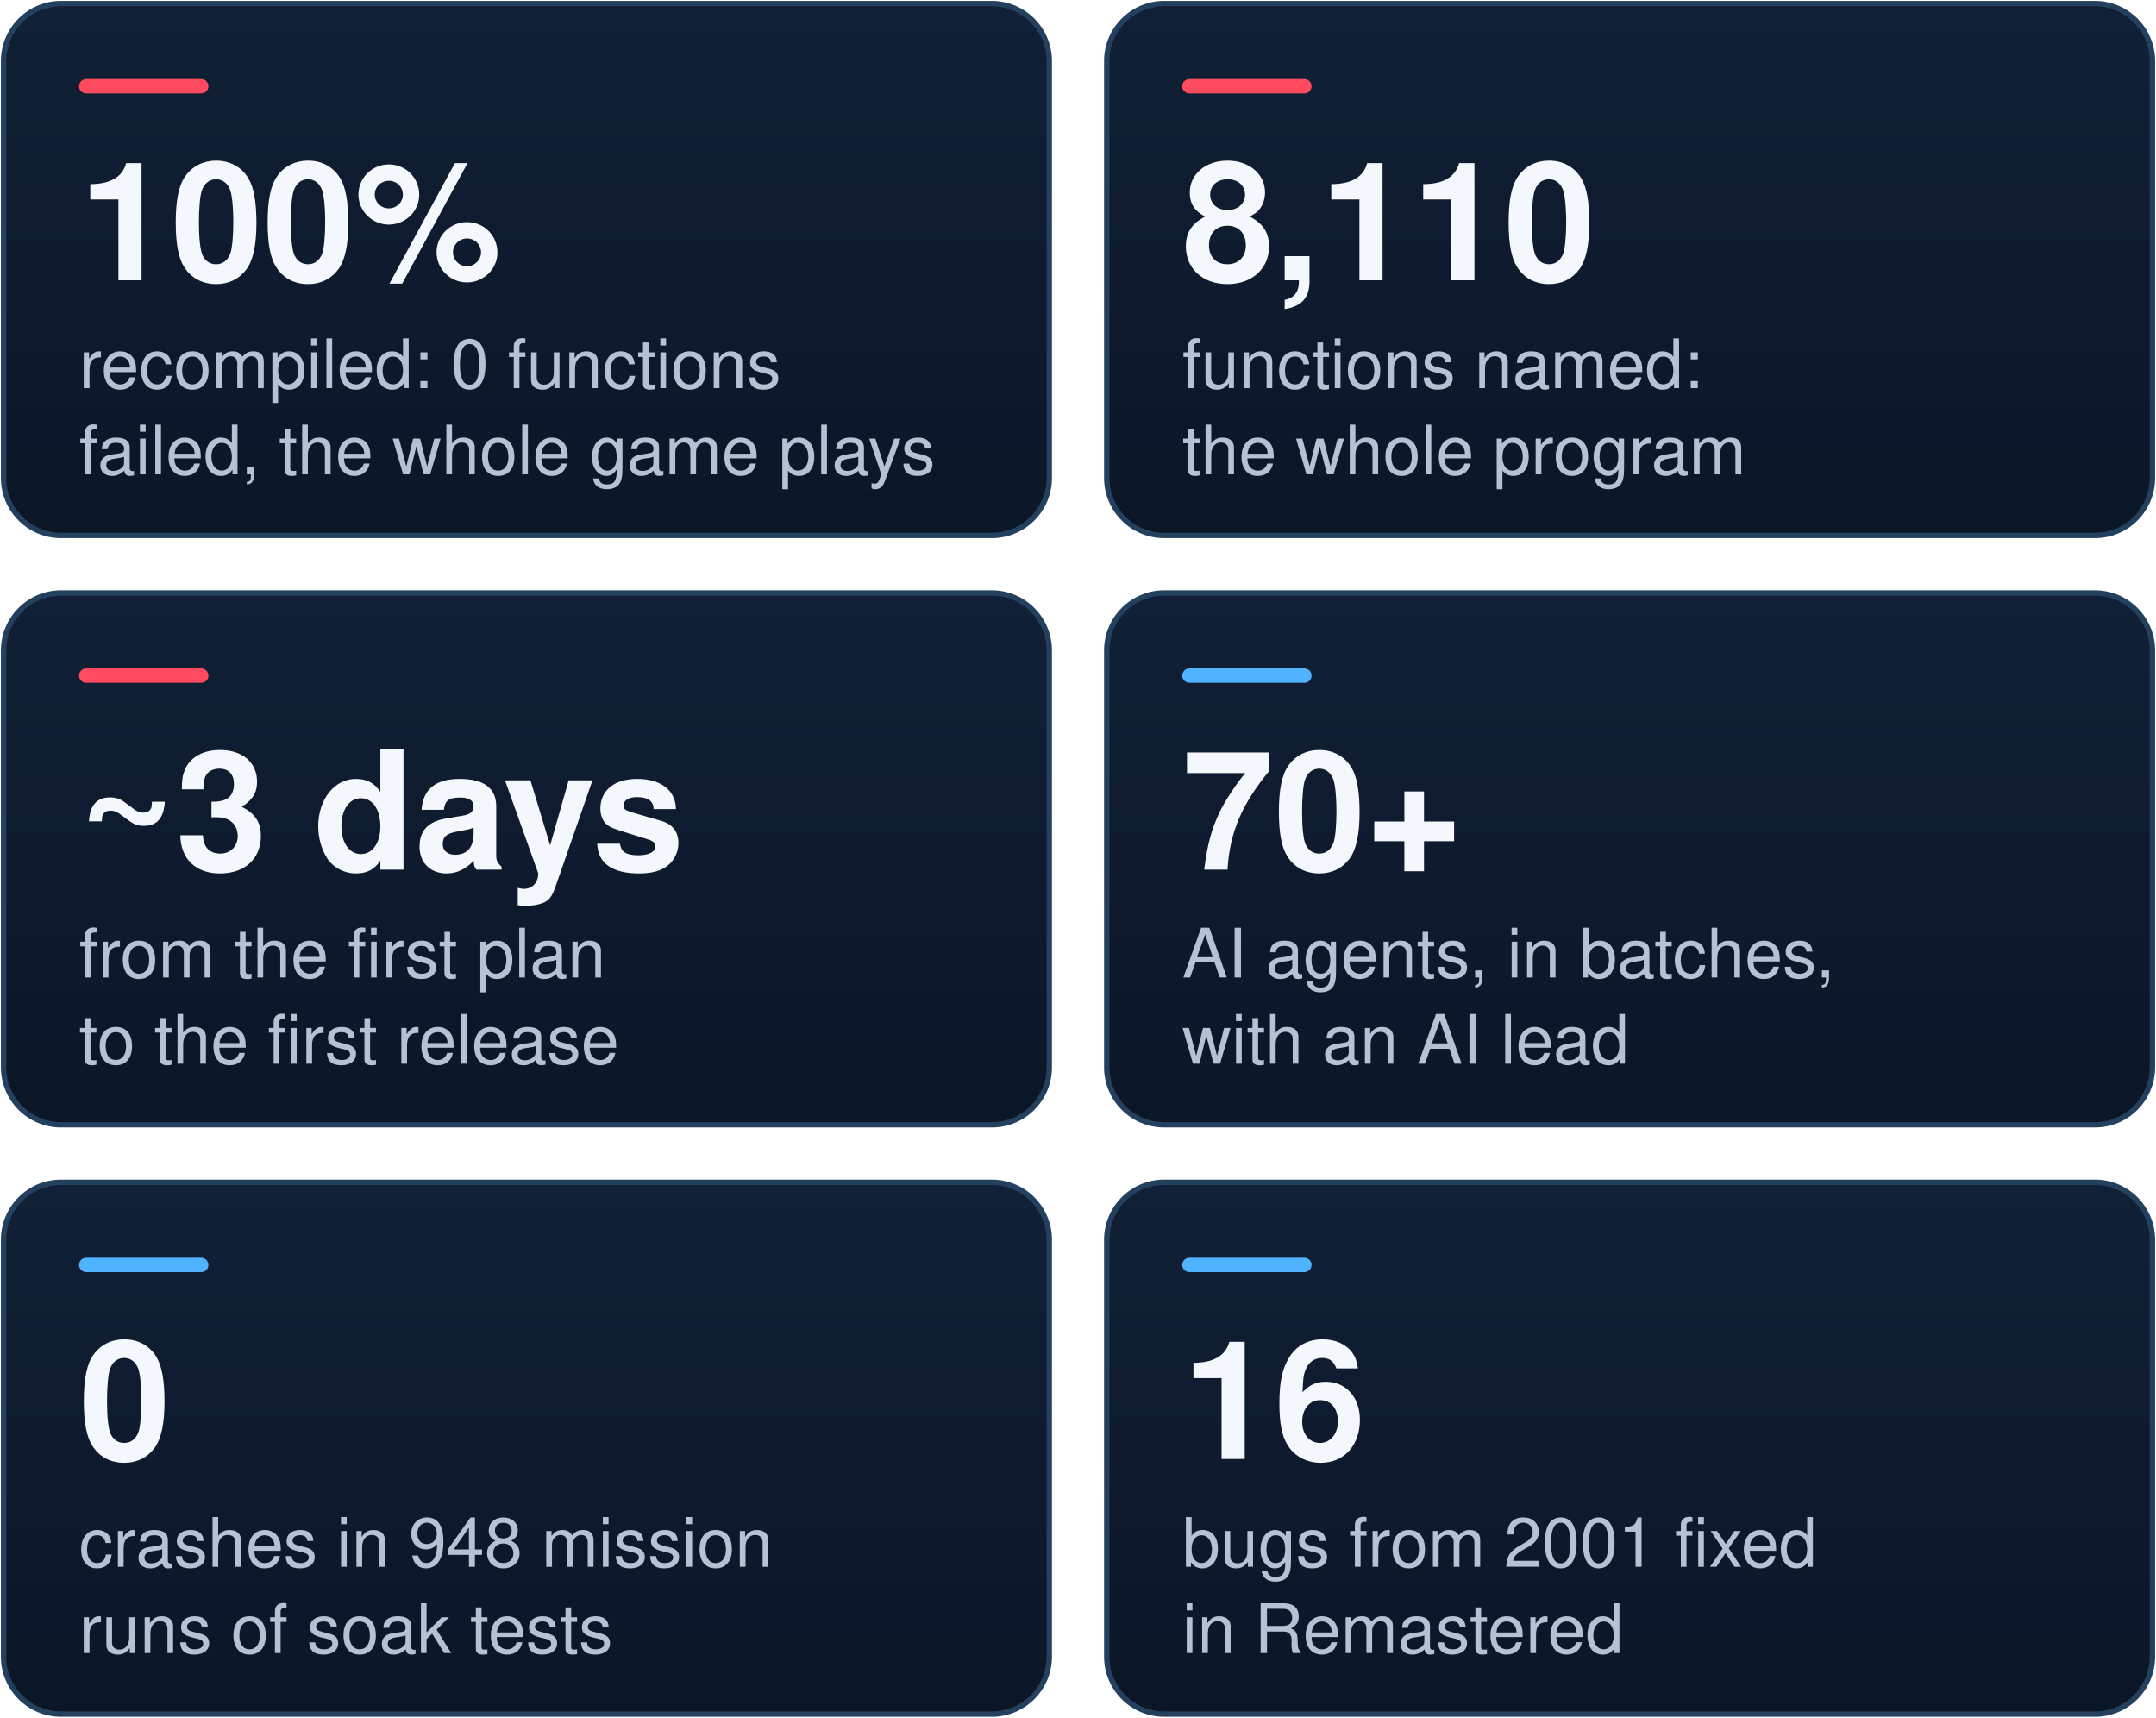
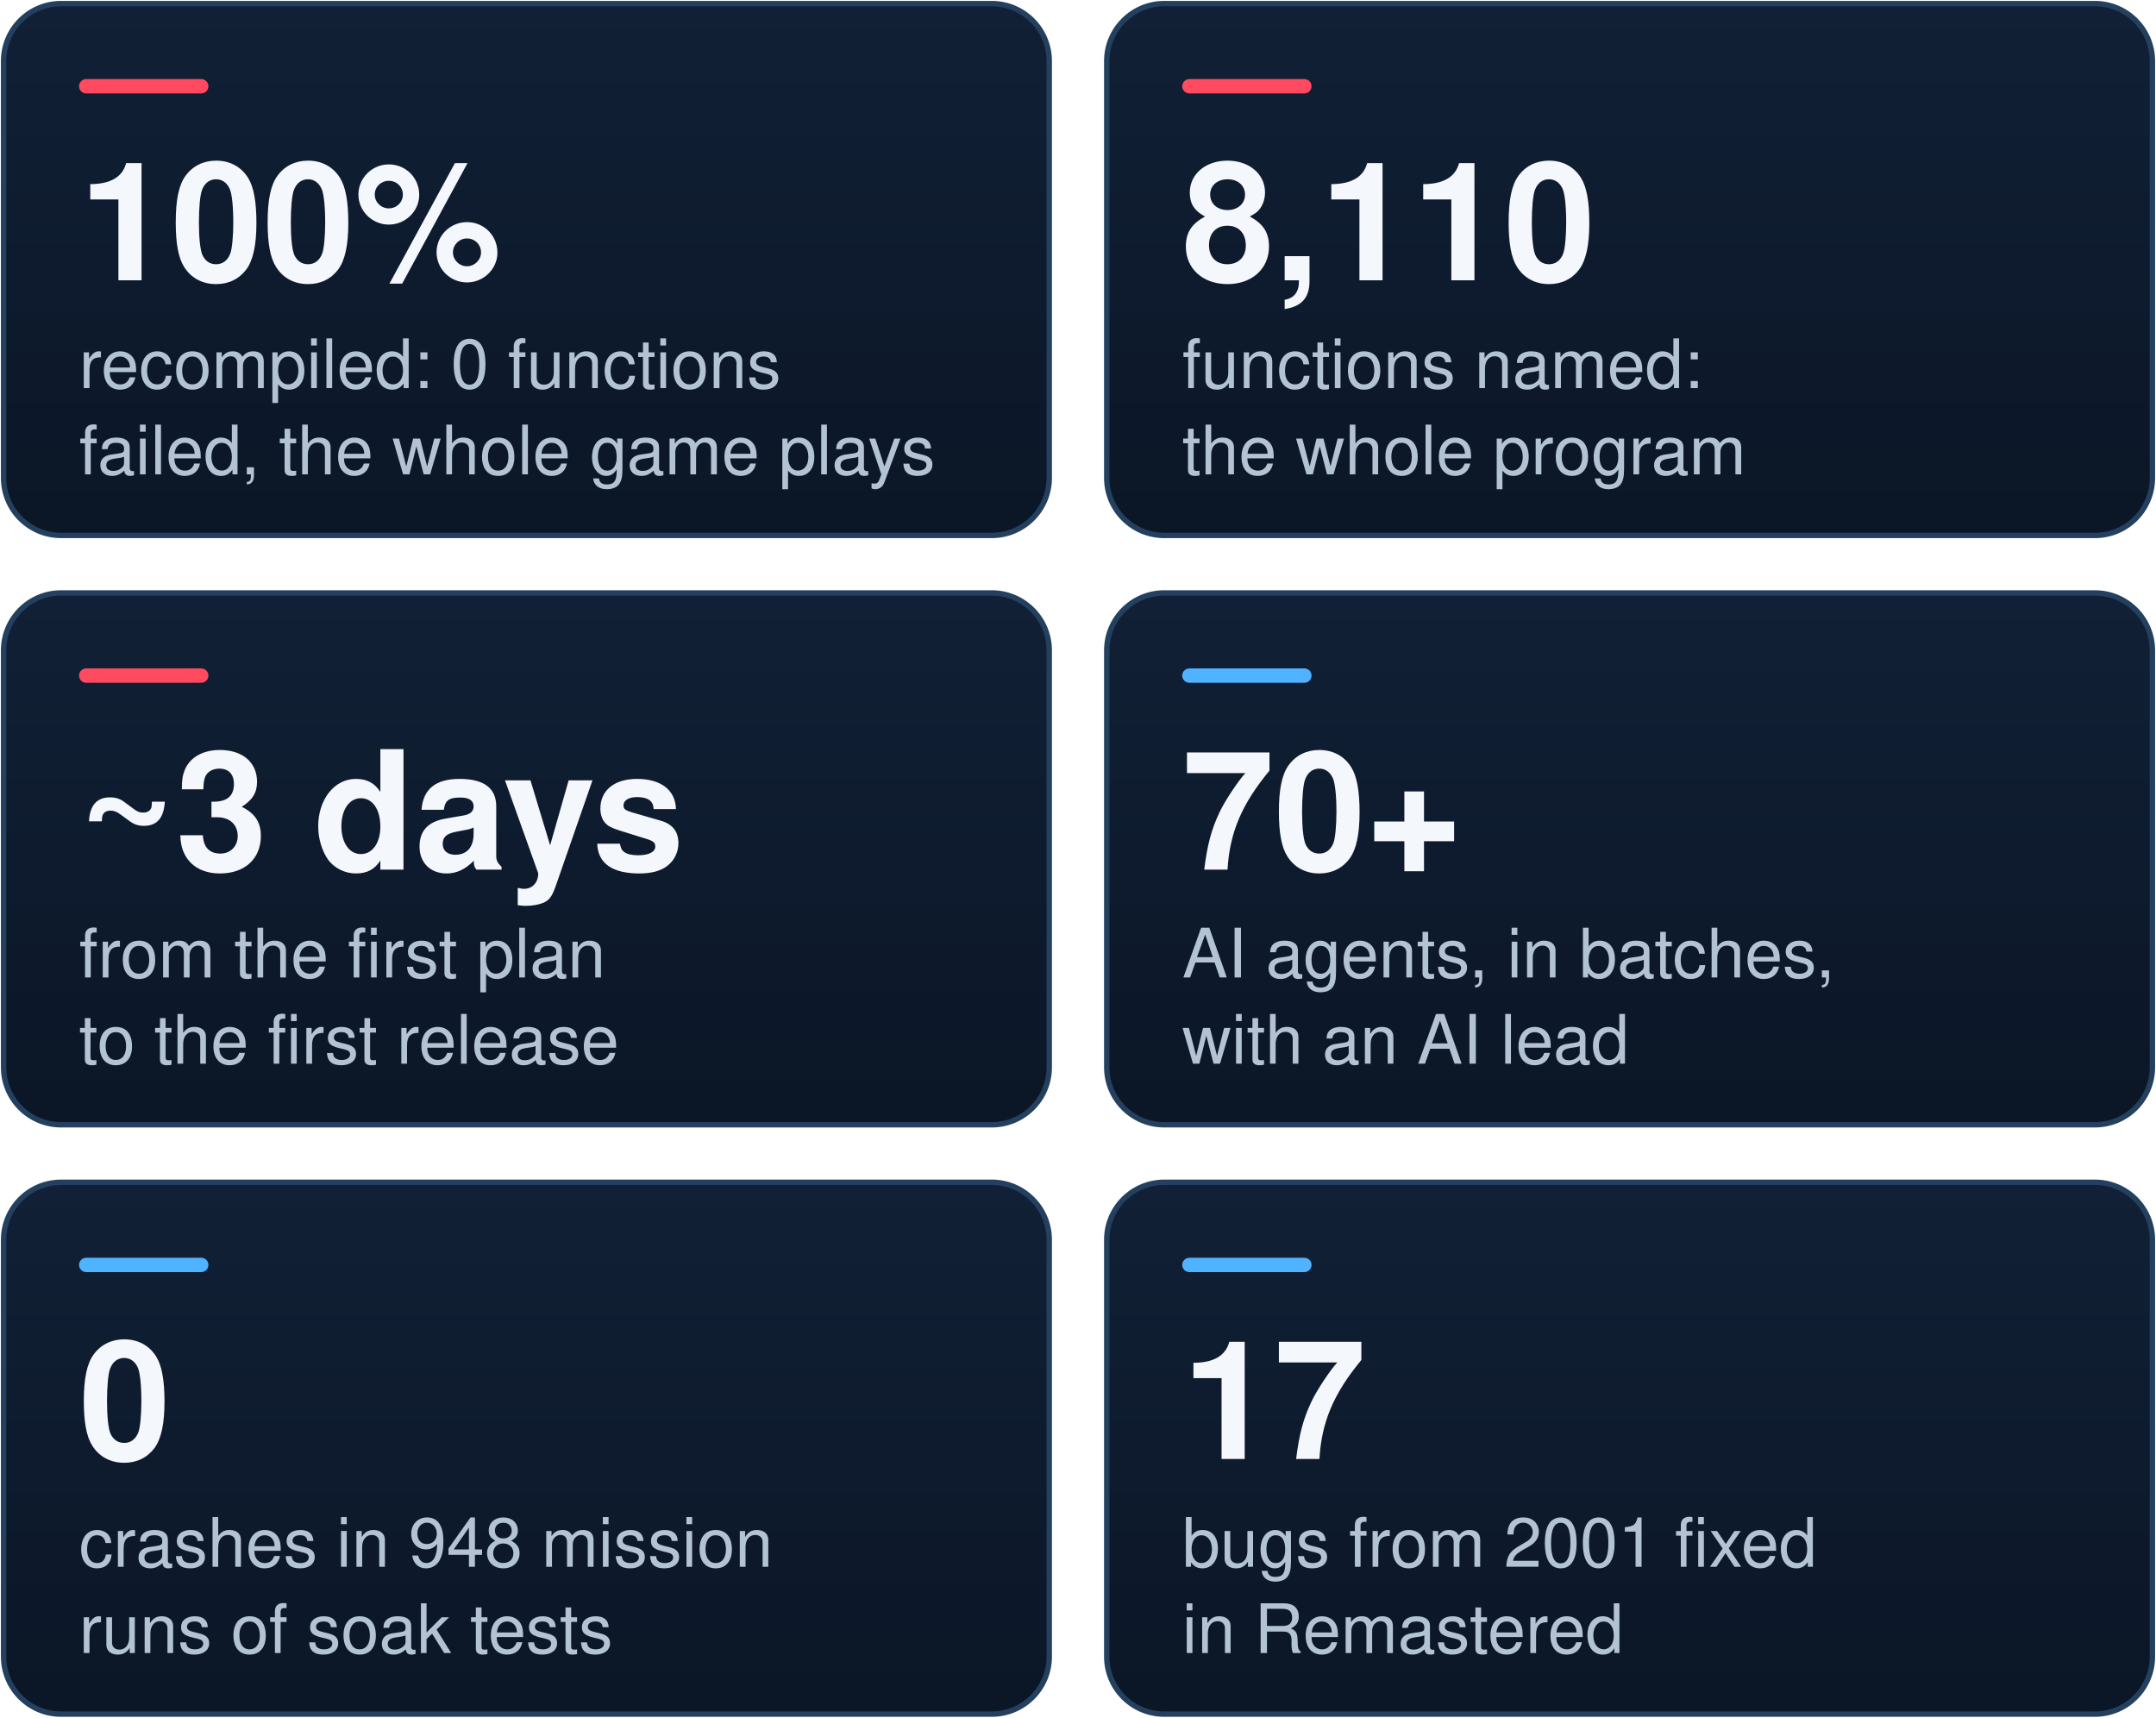
<svg xmlns="http://www.w3.org/2000/svg" viewBox="0 0 600 478" width="600" height="478" role="img" aria-labelledby="t d">
  <defs>
    <linearGradient id="tile" x1="0" y1="0" x2="0" y2="1">
      <stop offset="0" stop-color="#112036" />
      <stop offset="1" stop-color="#0b1626" />
    </linearGradient>
  </defs>
  <g font-family="'Segoe UI', 'Helvetica Neue', Helvetica, Arial, sans-serif">
    <g transform="translate(0,0)">
      <rect x="1" y="1" width="291" height="148" rx="16" fill="url(#tile)" stroke="#24405f" stroke-width="1.5" />
      <rect x="22" y="22" width="36" height="4" rx="2" fill="#ff4a5f" />
      <text x="22" y="78" font-size="46" font-weight="800" fill="#f4f7fb">100%</text>
      <text x="22" y="108" font-size="19" fill="#b4c3d4">recompiled: 0 functions</text>
      <text x="22" y="132" font-size="19" fill="#b4c3d4">failed, the whole game plays</text>
    </g>
    <g transform="translate(307,0)">
      <rect x="1" y="1" width="291" height="148" rx="16" fill="url(#tile)" stroke="#24405f" stroke-width="1.5" />
      <rect x="22" y="22" width="36" height="4" rx="2" fill="#ff4a5f" />
      <text x="22" y="78" font-size="46" font-weight="800" fill="#f4f7fb">8,110</text>
      <text x="22" y="108" font-size="19" fill="#b4c3d4">functions named:</text>
      <text x="22" y="132" font-size="19" fill="#b4c3d4">the whole program</text>
    </g>
    <g transform="translate(0,164)">
      <rect x="1" y="1" width="291" height="148" rx="16" fill="url(#tile)" stroke="#24405f" stroke-width="1.5" />
      <rect x="22" y="22" width="36" height="4" rx="2" fill="#ff4a5f" />
      <text x="22" y="78" font-size="46" font-weight="800" fill="#f4f7fb">~3 days</text>
      <text x="22" y="108" font-size="19" fill="#b4c3d4">from the first plan</text>
      <text x="22" y="132" font-size="19" fill="#b4c3d4">to the first release</text>
    </g>
    <g transform="translate(307,164)">
      <rect x="1" y="1" width="291" height="148" rx="16" fill="url(#tile)" stroke="#24405f" stroke-width="1.5" />
      <rect x="22" y="22" width="36" height="4" rx="2" fill="#4fb3ff" />
      <text x="22" y="78" font-size="46" font-weight="800" fill="#f4f7fb">70+</text>
      <text x="22" y="108" font-size="19" fill="#b4c3d4">AI agents, in batches,</text>
      <text x="22" y="132" font-size="19" fill="#b4c3d4">with an AI lead</text>
    </g>
    <g transform="translate(0,328)">
      <rect x="1" y="1" width="291" height="148" rx="16" fill="url(#tile)" stroke="#24405f" stroke-width="1.5" />
      <rect x="22" y="22" width="36" height="4" rx="2" fill="#4fb3ff" />
      <text x="22" y="78" font-size="46" font-weight="800" fill="#f4f7fb">0</text>
      <text x="22" y="108" font-size="19" fill="#b4c3d4">crashes in 948 mission</text>
      <text x="22" y="132" font-size="19" fill="#b4c3d4">runs of soak tests</text>
    </g>
    <g transform="translate(307,328)">
      <rect x="1" y="1" width="291" height="148" rx="16" fill="url(#tile)" stroke="#24405f" stroke-width="1.5" />
      <rect x="22" y="22" width="36" height="4" rx="2" fill="#4fb3ff" />
-       <text x="22" y="78" font-size="46" font-weight="800" fill="#f4f7fb">16</text>
+       <text x="22" y="78" font-size="46" font-weight="800" fill="#f4f7fb">17</text>
      <text x="22" y="108" font-size="19" fill="#b4c3d4">bugs from 2001 fixed</text>
      <text x="22" y="132" font-size="19" fill="#b4c3d4">in Remastered</text>
    </g>
  </g>
</svg>
